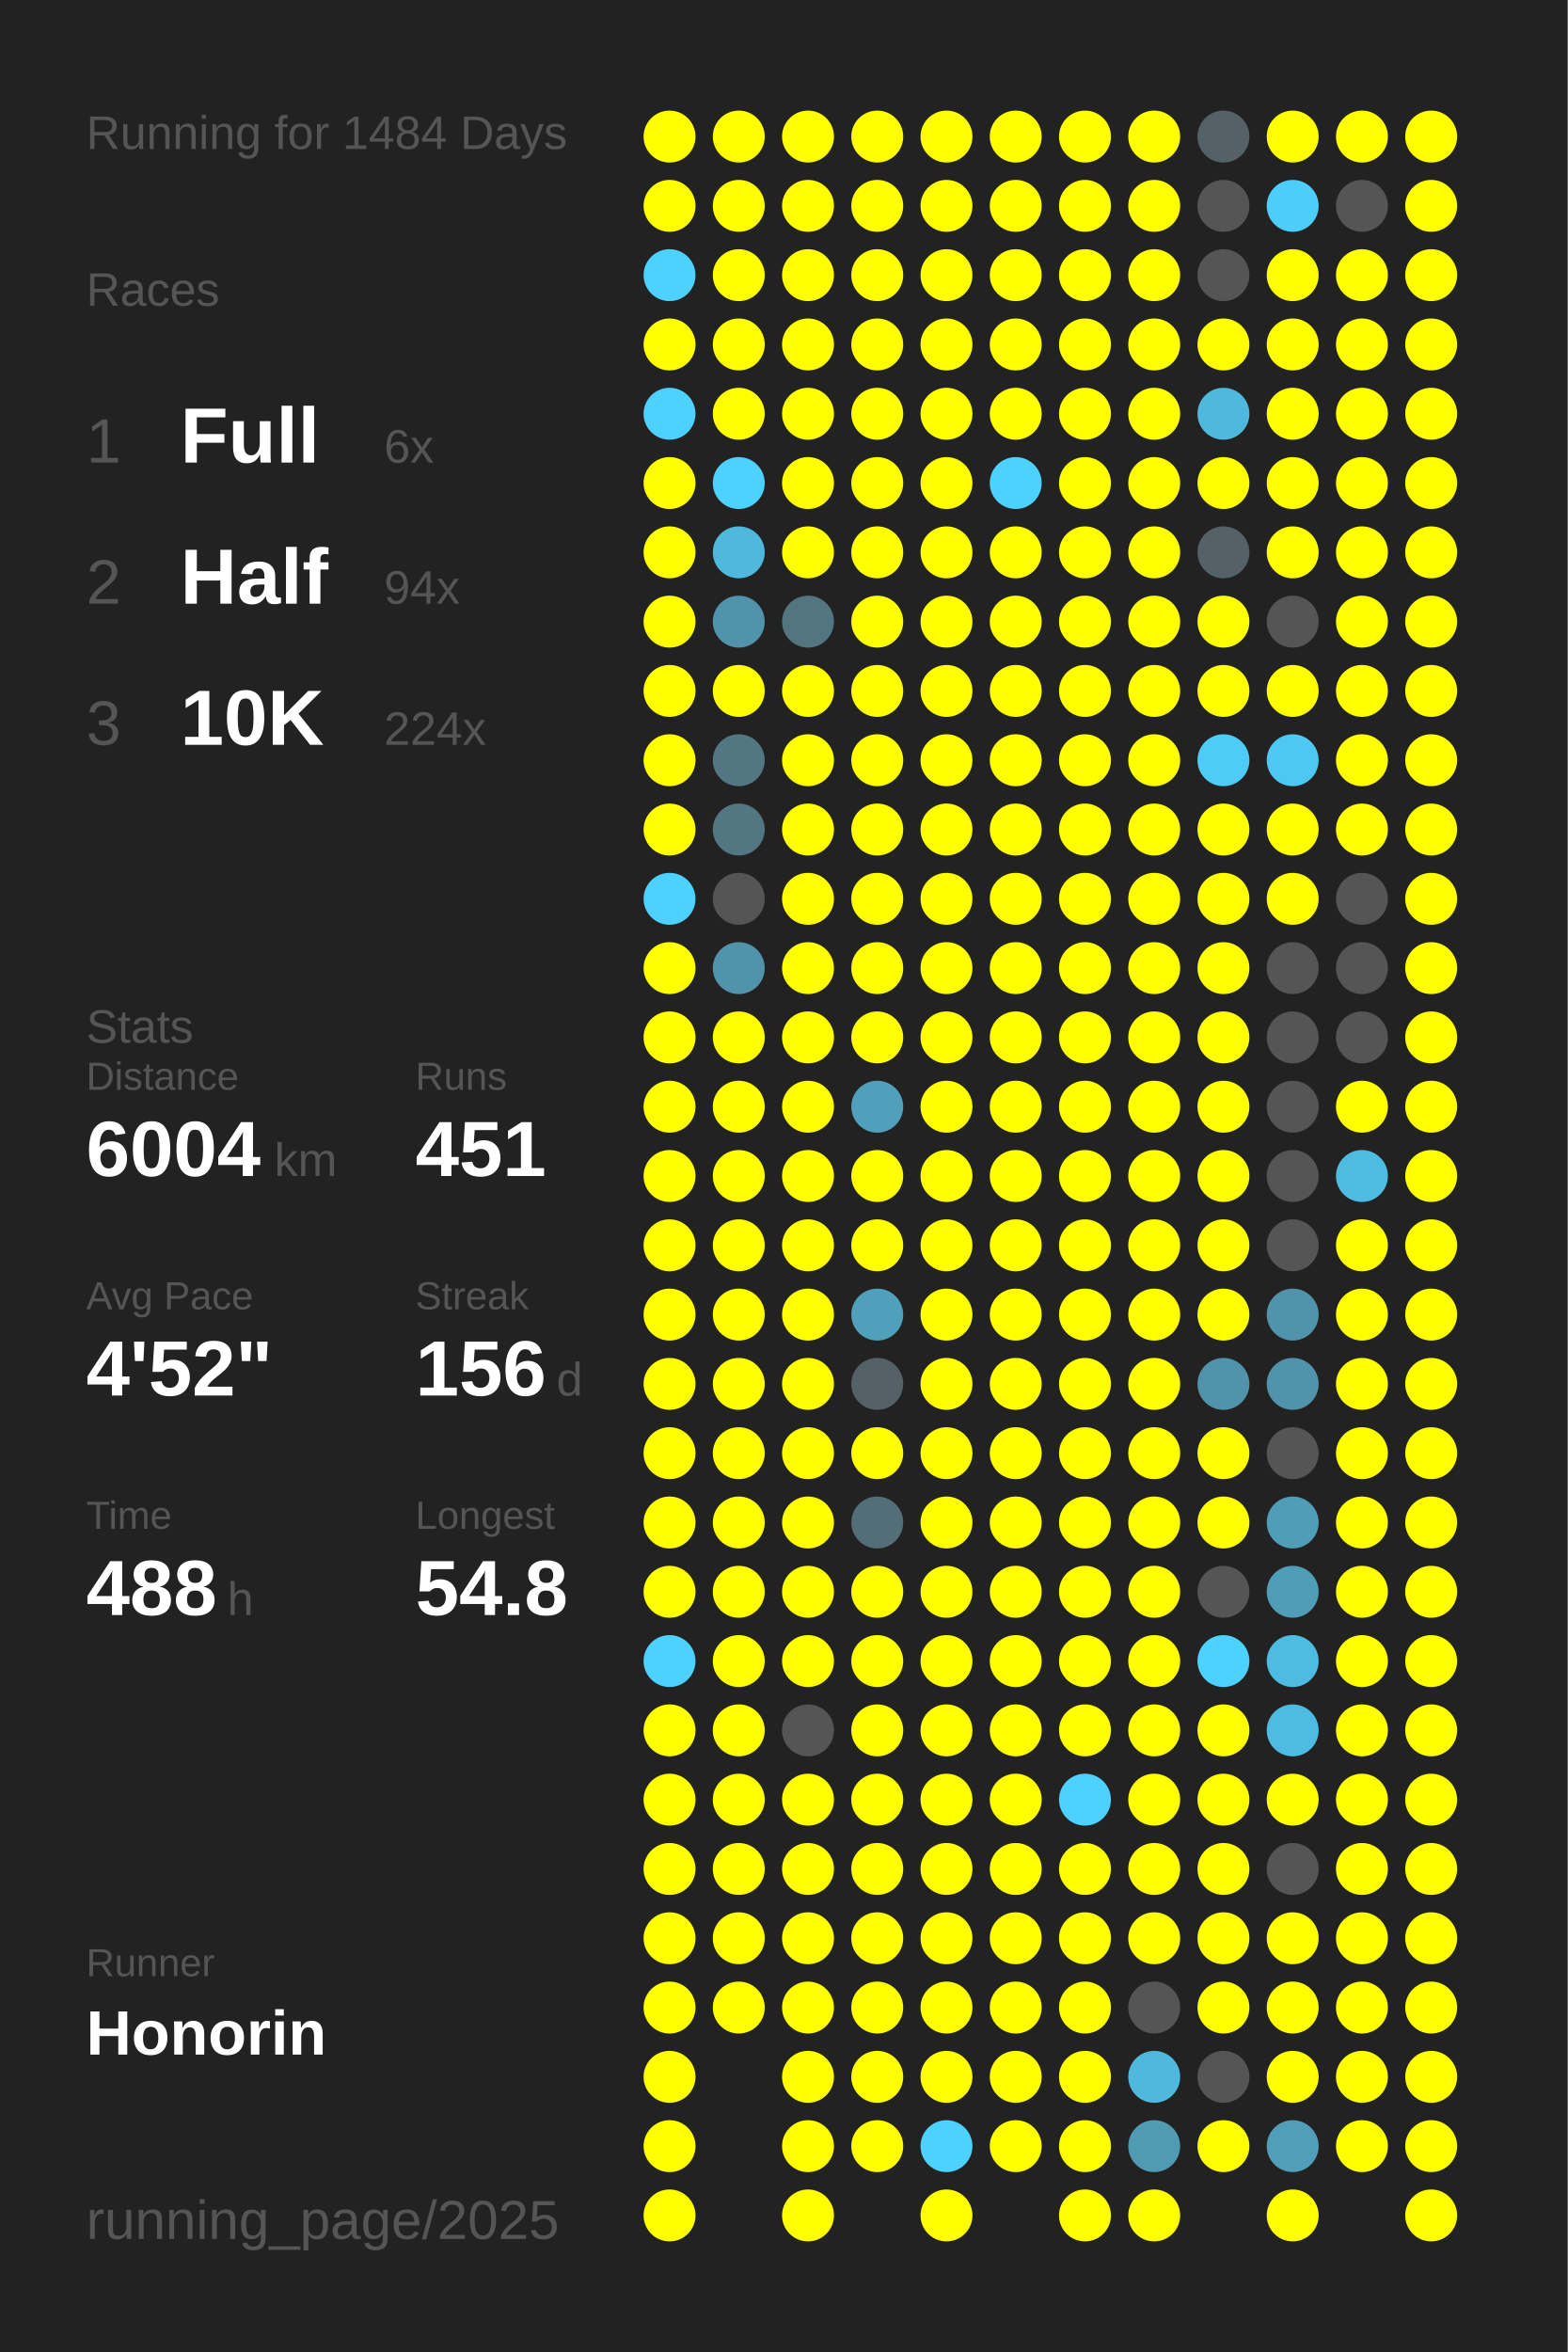
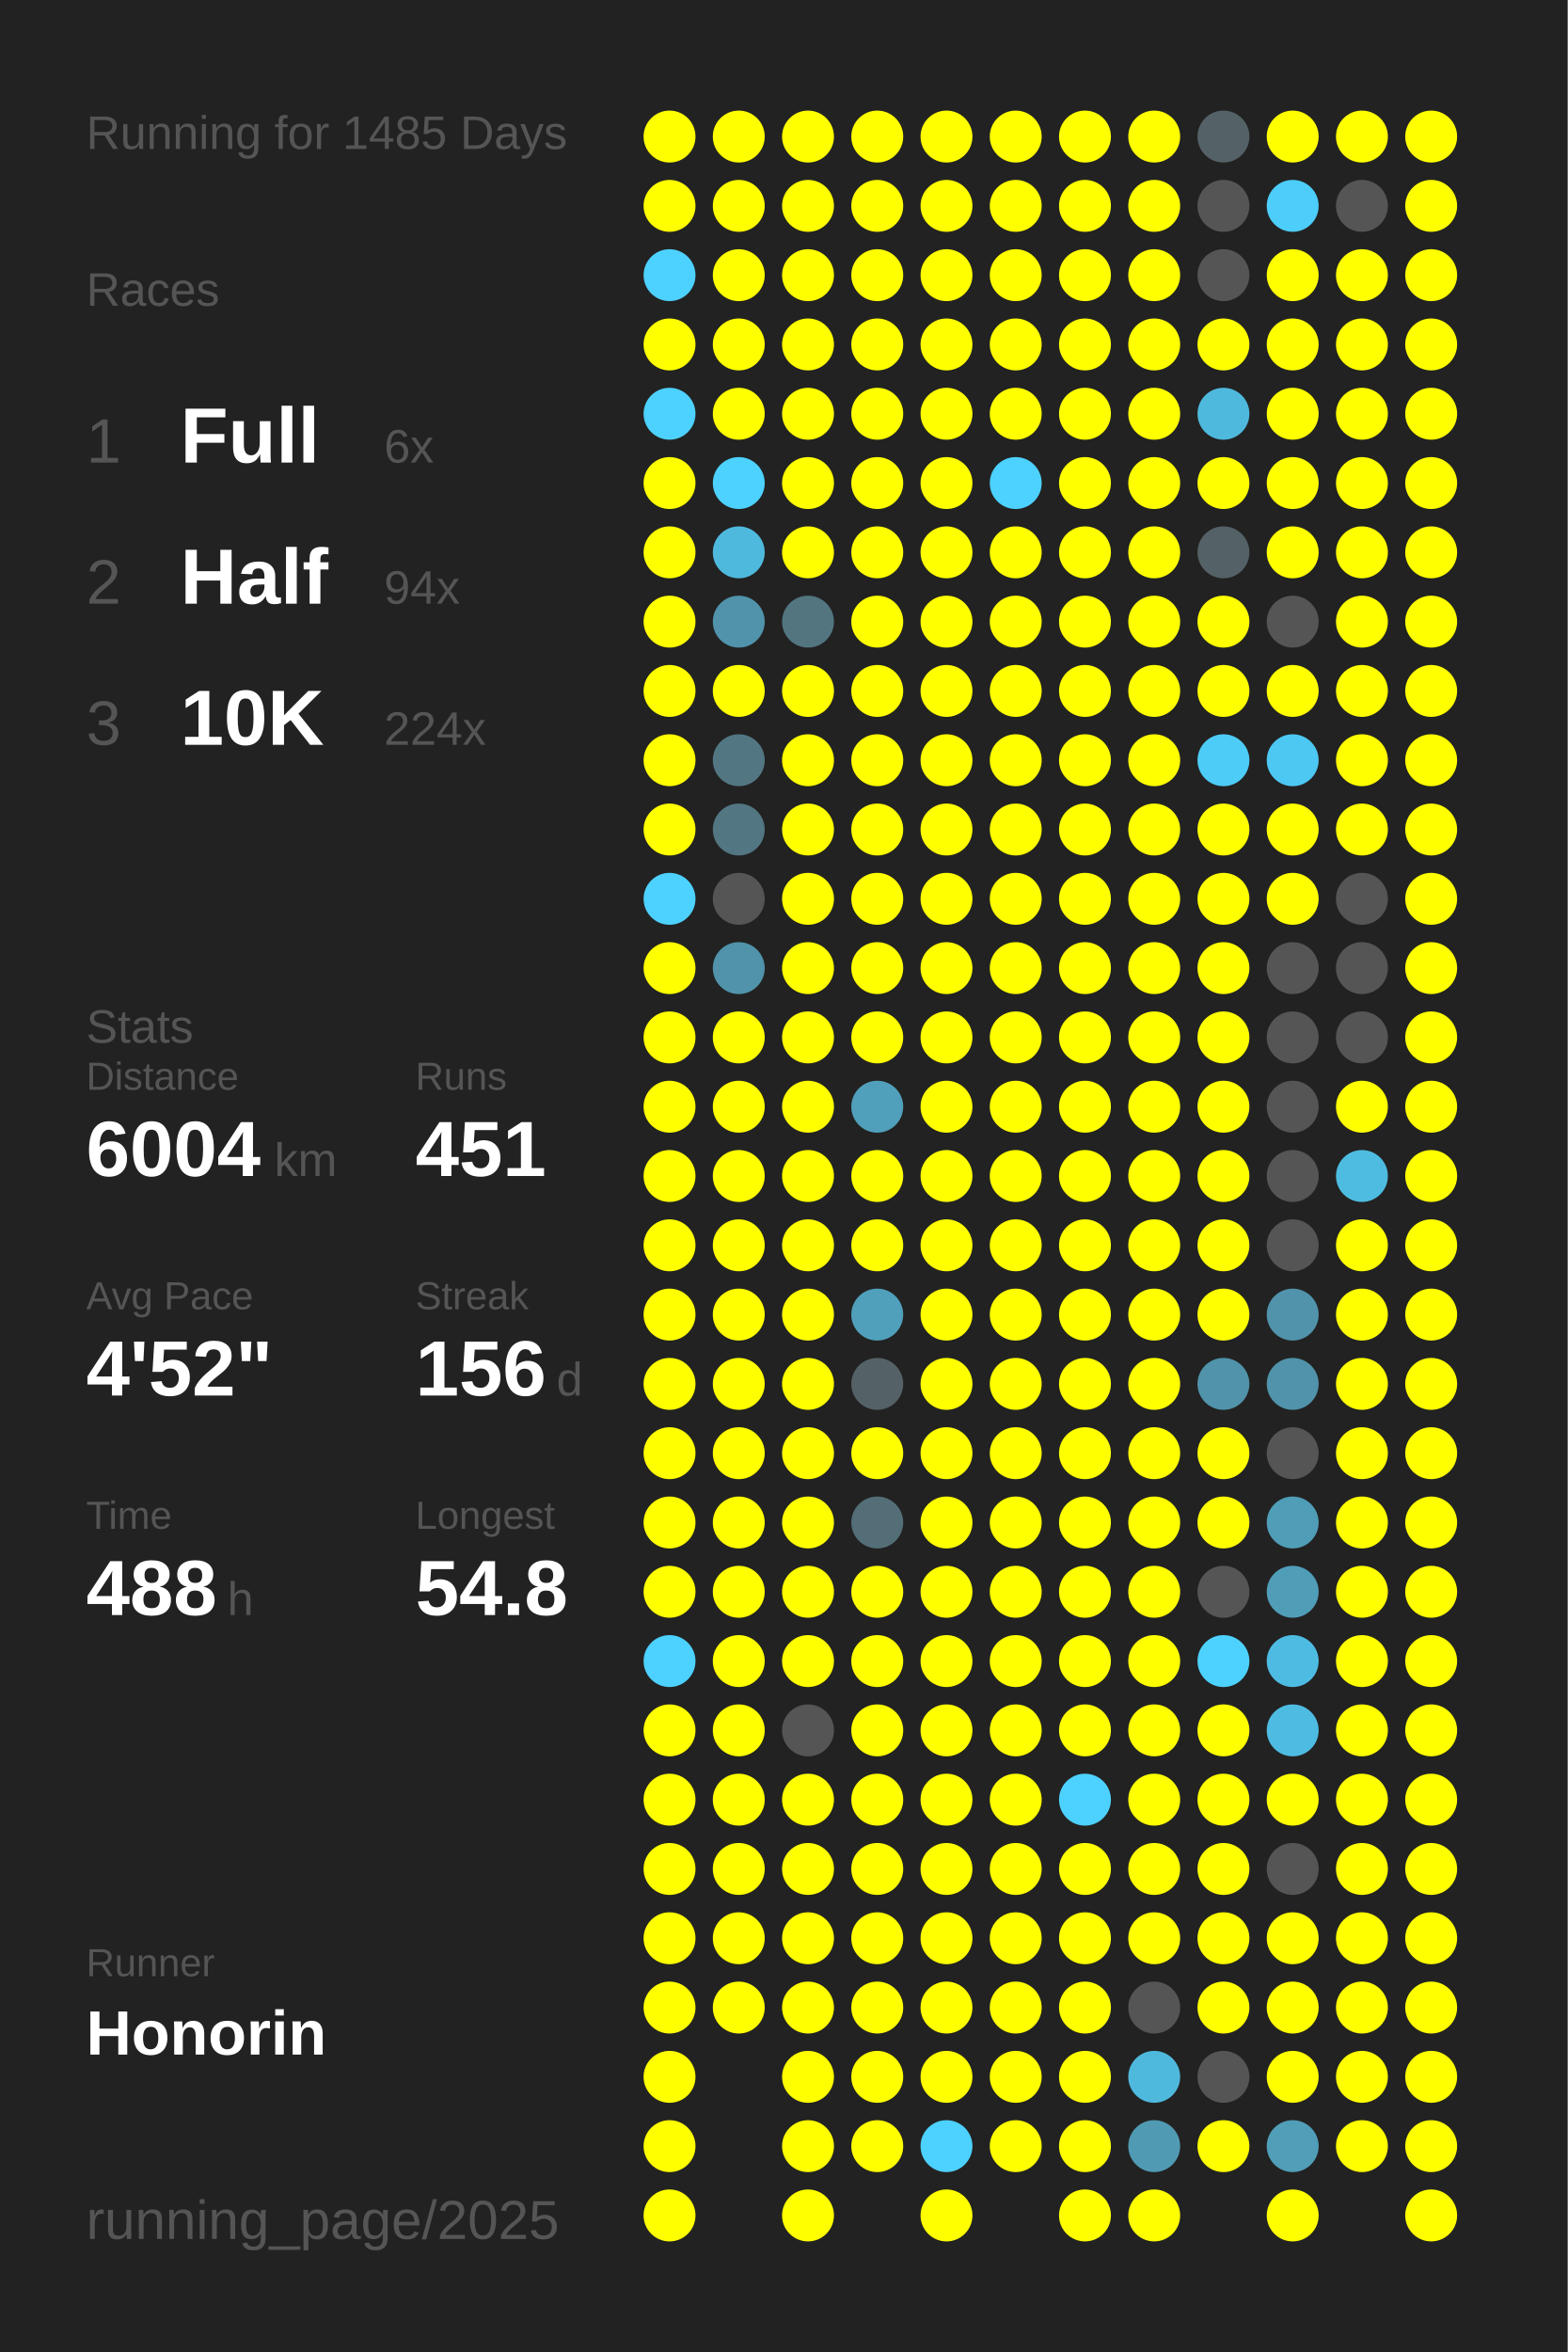
<svg xmlns="http://www.w3.org/2000/svg" baseProfile="full" height="300mm" version="1.1" viewBox="0,0,200,300" width="200mm">
  <defs />
  <rect fill="#222222" height="300" width="200" x="0" y="0" />
-   <text fill="#555555" style="font-size:6px; font-family:Arial;" x="11" y="19">Running for 1484 Days</text>
+   <text fill="#555555" style="font-size:6px; font-family:Arial;" x="11" y="19">Running for 1485 Days</text>
  <text fill="#555555" style="font-size:6px; font-family:Arial;" x="11" y="39">Races</text>
  <text fill="#555555" style="font-size:8px; font-family:Arial;" x="11" y="59">1</text>
  <text fill="#FFFFFF" style="font-size:10px; font-family:Arial; font-weight:bold;" x="23" y="59">Full</text>
  <text fill="#555555" style="font-size:6px; font-family:Arial;" x="49" y="59">6x</text>
  <text fill="#555555" style="font-size:8px; font-family:Arial;" x="11" y="77">2</text>
  <text fill="#FFFFFF" style="font-size:10px; font-family:Arial; font-weight:bold;" x="23" y="77">Half</text>
  <text fill="#555555" style="font-size:6px; font-family:Arial;" x="49" y="77">94x</text>
  <text fill="#555555" style="font-size:8px; font-family:Arial;" x="11" y="95">3</text>
  <text fill="#FFFFFF" style="font-size:10px; font-family:Arial; font-weight:bold;" x="23" y="95">10K</text>
  <text fill="#555555" style="font-size:6px; font-family:Arial;" x="49" y="95">224x</text>
  <text fill="#555555" style="font-size:6px; font-family:Arial;" x="11" y="133">Stats</text>
  <text fill="#555555" style="font-size:5px; font-family:Arial;" x="11" y="139">Distance</text>
  <text fill="#FFFFFF" style="font-size:10px; font-family:Arial; font-weight:bold;" x="11" y="150">6004</text>
  <text fill="#555555" style="font-size:6px; font-family:Arial;" x="35" y="150">km</text>
  <text fill="#555555" style="font-size:5px; font-family:Arial;" x="53" y="139">Runs</text>
  <text fill="#FFFFFF" style="font-size:10px; font-family:Arial; font-weight:bold;" x="53" y="150">451</text>
  <text fill="#555555" style="font-size:5px; font-family:Arial;" x="11" y="167">Avg Pace</text>
  <text fill="#FFFFFF" style="font-size:10px; font-family:Arial; font-weight:bold;" x="11" y="178">4'52"</text>
  <text fill="#555555" style="font-size:5px; font-family:Arial;" x="53" y="167">Streak</text>
  <text fill="#FFFFFF" style="font-size:10px; font-family:Arial; font-weight:bold;" x="53" y="178">156</text>
  <text fill="#555555" style="font-size:6px; font-family:Arial;" x="71" y="178">d</text>
  <text fill="#555555" style="font-size:5px; font-family:Arial;" x="11" y="195">Time</text>
  <text fill="#FFFFFF" style="font-size:10px; font-family:Arial; font-weight:bold;" x="11" y="206">488</text>
  <text fill="#555555" style="font-size:6px; font-family:Arial;" x="29" y="206">h</text>
  <text fill="#555555" style="font-size:5px; font-family:Arial;" x="53" y="195">Longest</text>
  <text fill="#FFFFFF" style="font-size:10px; font-family:Arial; font-weight:bold;" x="53" y="206">54.8</text>
  <text fill="#555555" style="font-size:5px; font-family:Arial;" x="11" y="252.065">Runner</text>
  <text fill="#FFFFFF" style="font-size:8px; font-family:Arial; font-weight:bold;" x="11" y="262.065">Honorin</text>
  <text fill="#555555" style="font-size:7px; font-family:Arial;" x="11" y="285.581">running_page/2025</text>
  <circle cx="85.417" cy="17.419" fill="#FFFF00" r="3.312" />
  <circle cx="85.417" cy="26.258" fill="#FFFF00" r="3.312" />
  <circle cx="85.417" cy="35.097" fill="#4dd1fe" r="3.312" />
  <circle cx="85.417" cy="43.935" fill="#FFFF00" r="3.312" />
  <circle cx="85.417" cy="52.774" fill="#4dd1fe" r="3.312" />
  <circle cx="85.417" cy="61.613" fill="#FFFF00" r="3.312" />
  <circle cx="85.417" cy="70.452" fill="#FFFF00" r="3.312" />
  <circle cx="85.417" cy="79.29" fill="#FFFF00" r="3.312" />
  <circle cx="85.417" cy="88.129" fill="#FFFF00" r="3.312" />
  <circle cx="85.417" cy="96.968" fill="#FFFF00" r="3.312" />
  <circle cx="85.417" cy="105.806" fill="#FFFF00" r="3.312" />
  <circle cx="85.417" cy="114.645" fill="#4dd1fe" r="3.312" />
  <circle cx="85.417" cy="123.484" fill="#FFFF00" r="3.312" />
  <circle cx="85.417" cy="132.323" fill="#FFFF00" r="3.312" />
  <circle cx="85.417" cy="141.161" fill="#FFFF00" r="3.312" />
  <circle cx="85.417" cy="150" fill="#FFFF00" r="3.312" />
  <circle cx="85.417" cy="158.839" fill="#FFFF00" r="3.312" />
  <circle cx="85.417" cy="167.677" fill="#FFFF00" r="3.312" />
  <circle cx="85.417" cy="176.516" fill="#FFFF00" r="3.312" />
  <circle cx="85.417" cy="185.355" fill="#FFFF00" r="3.312" />
  <circle cx="85.417" cy="194.194" fill="#FFFF00" r="3.312" />
  <circle cx="85.417" cy="203.032" fill="#FFFF00" r="3.312" />
  <circle cx="85.417" cy="211.871" fill="#4dd1fe" r="3.312" />
  <circle cx="85.417" cy="220.71" fill="#FFFF00" r="3.312" />
  <circle cx="85.417" cy="229.548" fill="#FFFF00" r="3.312" />
  <circle cx="85.417" cy="238.387" fill="#FFFF00" r="3.312" />
  <circle cx="85.417" cy="247.226" fill="#FFFF00" r="3.312" />
  <circle cx="85.417" cy="256.065" fill="#FFFF00" r="3.312" />
  <circle cx="85.417" cy="264.903" fill="#FFFF00" r="3.312" />
  <circle cx="85.417" cy="273.742" fill="#FFFF00" r="3.312" />
  <circle cx="85.417" cy="282.581" fill="#FFFF00" r="3.312" />
  <circle cx="94.25" cy="17.419" fill="#FFFF00" r="3.312" />
  <circle cx="94.25" cy="26.258" fill="#FFFF00" r="3.312" />
  <circle cx="94.25" cy="35.097" fill="#FFFF00" r="3.312" />
  <circle cx="94.25" cy="43.935" fill="#FFFF00" r="3.312" />
  <circle cx="94.25" cy="52.774" fill="#FFFF00" r="3.312" />
  <circle cx="94.25" cy="61.613" fill="#4dd1fe" r="3.312" />
  <circle cx="94.25" cy="70.452" fill="#4eb9dd" r="3.312" />
  <circle cx="94.25" cy="79.29" fill="#5093aa" r="3.312" />
  <circle cx="94.25" cy="88.129" fill="#FFFF00" r="3.312" />
  <circle cx="94.25" cy="96.968" fill="#527783" r="3.312" />
  <circle cx="94.25" cy="105.806" fill="#527682" r="3.312" />
  <circle cx="94.25" cy="114.645" fill="#555555" r="3.312" />
  <circle cx="94.25" cy="123.484" fill="#5093aa" r="3.312" />
  <circle cx="94.25" cy="132.323" fill="#FFFF00" r="3.312" />
  <circle cx="94.25" cy="141.161" fill="#FFFF00" r="3.312" />
  <circle cx="94.25" cy="150" fill="#FFFF00" r="3.312" />
  <circle cx="94.25" cy="158.839" fill="#FFFF00" r="3.312" />
  <circle cx="94.25" cy="167.677" fill="#FFFF00" r="3.312" />
  <circle cx="94.25" cy="176.516" fill="#FFFF00" r="3.312" />
  <circle cx="94.25" cy="185.355" fill="#FFFF00" r="3.312" />
  <circle cx="94.25" cy="194.194" fill="#FFFF00" r="3.312" />
  <circle cx="94.25" cy="203.032" fill="#FFFF00" r="3.312" />
  <circle cx="94.25" cy="211.871" fill="#FFFF00" r="3.312" />
  <circle cx="94.25" cy="220.71" fill="#FFFF00" r="3.312" />
  <circle cx="94.25" cy="229.548" fill="#FFFF00" r="3.312" />
  <circle cx="94.25" cy="238.387" fill="#FFFF00" r="3.312" />
  <circle cx="94.25" cy="247.226" fill="#FFFF00" r="3.312" />
  <circle cx="94.25" cy="256.065" fill="#FFFF00" r="3.312" />
  <circle cx="103.083" cy="17.419" fill="#FFFF00" r="3.312" />
  <circle cx="103.083" cy="26.258" fill="#FFFF00" r="3.312" />
  <circle cx="103.083" cy="35.097" fill="#FFFF00" r="3.312" />
  <circle cx="103.083" cy="43.935" fill="#FFFF00" r="3.312" />
  <circle cx="103.083" cy="52.774" fill="#FFFF00" r="3.312" />
  <circle cx="103.083" cy="61.613" fill="#FFFF00" r="3.312" />
  <circle cx="103.083" cy="70.452" fill="#FFFF00" r="3.312" />
  <circle cx="103.083" cy="79.29" fill="#527580" r="3.312" />
  <circle cx="103.083" cy="88.129" fill="#FFFF00" r="3.312" />
  <circle cx="103.083" cy="96.968" fill="#FFFF00" r="3.312" />
  <circle cx="103.083" cy="105.806" fill="#FFFF00" r="3.312" />
  <circle cx="103.083" cy="114.645" fill="#FFFF00" r="3.312" />
  <circle cx="103.083" cy="123.484" fill="#FFFF00" r="3.312" />
  <circle cx="103.083" cy="132.323" fill="#FFFF00" r="3.312" />
  <circle cx="103.083" cy="141.161" fill="#FFFF00" r="3.312" />
  <circle cx="103.083" cy="150" fill="#FFFF00" r="3.312" />
  <circle cx="103.083" cy="158.839" fill="#FFFF00" r="3.312" />
  <circle cx="103.083" cy="167.677" fill="#FFFF00" r="3.312" />
  <circle cx="103.083" cy="176.516" fill="#FFFF00" r="3.312" />
  <circle cx="103.083" cy="185.355" fill="#FFFF00" r="3.312" />
  <circle cx="103.083" cy="194.194" fill="#FFFF00" r="3.312" />
  <circle cx="103.083" cy="203.032" fill="#FFFF00" r="3.312" />
  <circle cx="103.083" cy="211.871" fill="#FFFF00" r="3.312" />
  <circle cx="103.083" cy="220.71" fill="#555555" r="3.312" />
  <circle cx="103.083" cy="229.548" fill="#FFFF00" r="3.312" />
  <circle cx="103.083" cy="238.387" fill="#FFFF00" r="3.312" />
  <circle cx="103.083" cy="247.226" fill="#FFFF00" r="3.312" />
  <circle cx="103.083" cy="256.065" fill="#FFFF00" r="3.312" />
  <circle cx="103.083" cy="264.903" fill="#FFFF00" r="3.312" />
  <circle cx="103.083" cy="273.742" fill="#FFFF00" r="3.312" />
  <circle cx="103.083" cy="282.581" fill="#FFFF00" r="3.312" />
  <circle cx="111.917" cy="17.419" fill="#FFFF00" r="3.312" />
  <circle cx="111.917" cy="26.258" fill="#FFFF00" r="3.312" />
  <circle cx="111.917" cy="35.097" fill="#FFFF00" r="3.312" />
  <circle cx="111.917" cy="43.935" fill="#FFFF00" r="3.312" />
  <circle cx="111.917" cy="52.774" fill="#FFFF00" r="3.312" />
  <circle cx="111.917" cy="61.613" fill="#FFFF00" r="3.312" />
  <circle cx="111.917" cy="70.452" fill="#FFFF00" r="3.312" />
  <circle cx="111.917" cy="79.29" fill="#FFFF00" r="3.312" />
  <circle cx="111.917" cy="88.129" fill="#FFFF00" r="3.312" />
  <circle cx="111.917" cy="96.968" fill="#FFFF00" r="3.312" />
  <circle cx="111.917" cy="105.806" fill="#FFFF00" r="3.312" />
  <circle cx="111.917" cy="114.645" fill="#FFFF00" r="3.312" />
  <circle cx="111.917" cy="123.484" fill="#FFFF00" r="3.312" />
  <circle cx="111.917" cy="132.323" fill="#FFFF00" r="3.312" />
  <circle cx="111.917" cy="141.161" fill="#50a0bb" r="3.312" />
  <circle cx="111.917" cy="150" fill="#FFFF00" r="3.312" />
  <circle cx="111.917" cy="158.839" fill="#FFFF00" r="3.312" />
  <circle cx="111.917" cy="167.677" fill="#50a0bb" r="3.312" />
  <circle cx="111.917" cy="176.516" fill="#546166" r="3.312" />
  <circle cx="111.917" cy="185.355" fill="#FFFF00" r="3.312" />
  <circle cx="111.917" cy="194.194" fill="#536e77" r="3.312" />
  <circle cx="111.917" cy="203.032" fill="#FFFF00" r="3.312" />
  <circle cx="111.917" cy="211.871" fill="#FFFF00" r="3.312" />
  <circle cx="111.917" cy="220.71" fill="#FFFF00" r="3.312" />
  <circle cx="111.917" cy="229.548" fill="#FFFF00" r="3.312" />
  <circle cx="111.917" cy="238.387" fill="#FFFF00" r="3.312" />
  <circle cx="111.917" cy="247.226" fill="#FFFF00" r="3.312" />
  <circle cx="111.917" cy="256.065" fill="#FFFF00" r="3.312" />
  <circle cx="111.917" cy="264.903" fill="#FFFF00" r="3.312" />
  <circle cx="111.917" cy="273.742" fill="#FFFF00" r="3.312" />
  <circle cx="120.75" cy="17.419" fill="#FFFF00" r="3.312" />
  <circle cx="120.75" cy="26.258" fill="#FFFF00" r="3.312" />
  <circle cx="120.75" cy="35.097" fill="#FFFF00" r="3.312" />
  <circle cx="120.75" cy="43.935" fill="#FFFF00" r="3.312" />
  <circle cx="120.75" cy="52.774" fill="#FFFF00" r="3.312" />
  <circle cx="120.75" cy="61.613" fill="#FFFF00" r="3.312" />
  <circle cx="120.75" cy="70.452" fill="#FFFF00" r="3.312" />
  <circle cx="120.75" cy="79.29" fill="#FFFF00" r="3.312" />
  <circle cx="120.75" cy="88.129" fill="#FFFF00" r="3.312" />
  <circle cx="120.75" cy="96.968" fill="#FFFF00" r="3.312" />
  <circle cx="120.75" cy="105.806" fill="#FFFF00" r="3.312" />
  <circle cx="120.75" cy="114.645" fill="#FFFF00" r="3.312" />
  <circle cx="120.75" cy="123.484" fill="#FFFF00" r="3.312" />
  <circle cx="120.75" cy="132.323" fill="#FFFF00" r="3.312" />
  <circle cx="120.75" cy="141.161" fill="#FFFF00" r="3.312" />
  <circle cx="120.75" cy="150" fill="#FFFF00" r="3.312" />
  <circle cx="120.75" cy="158.839" fill="#FFFF00" r="3.312" />
  <circle cx="120.75" cy="167.677" fill="#FFFF00" r="3.312" />
  <circle cx="120.75" cy="176.516" fill="#FFFF00" r="3.312" />
  <circle cx="120.75" cy="185.355" fill="#FFFF00" r="3.312" />
  <circle cx="120.75" cy="194.194" fill="#FFFF00" r="3.312" />
  <circle cx="120.75" cy="203.032" fill="#FFFF00" r="3.312" />
  <circle cx="120.75" cy="211.871" fill="#FFFF00" r="3.312" />
  <circle cx="120.75" cy="220.71" fill="#FFFF00" r="3.312" />
  <circle cx="120.75" cy="229.548" fill="#FFFF00" r="3.312" />
  <circle cx="120.75" cy="238.387" fill="#FFFF00" r="3.312" />
  <circle cx="120.75" cy="247.226" fill="#FFFF00" r="3.312" />
  <circle cx="120.75" cy="256.065" fill="#FFFF00" r="3.312" />
  <circle cx="120.75" cy="264.903" fill="#FFFF00" r="3.312" />
  <circle cx="120.75" cy="273.742" fill="#4dd1fe" r="3.312" />
  <circle cx="120.75" cy="282.581" fill="#FFFF00" r="3.312" />
  <circle cx="129.583" cy="17.419" fill="#FFFF00" r="3.312" />
  <circle cx="129.583" cy="26.258" fill="#FFFF00" r="3.312" />
  <circle cx="129.583" cy="35.097" fill="#FFFF00" r="3.312" />
  <circle cx="129.583" cy="43.935" fill="#FFFF00" r="3.312" />
  <circle cx="129.583" cy="52.774" fill="#FFFF00" r="3.312" />
  <circle cx="129.583" cy="61.613" fill="#4dd1fe" r="3.312" />
  <circle cx="129.583" cy="70.452" fill="#FFFF00" r="3.312" />
  <circle cx="129.583" cy="79.29" fill="#FFFF00" r="3.312" />
  <circle cx="129.583" cy="88.129" fill="#FFFF00" r="3.312" />
  <circle cx="129.583" cy="96.968" fill="#FFFF00" r="3.312" />
  <circle cx="129.583" cy="105.806" fill="#FFFF00" r="3.312" />
  <circle cx="129.583" cy="114.645" fill="#FFFF00" r="3.312" />
  <circle cx="129.583" cy="123.484" fill="#FFFF00" r="3.312" />
  <circle cx="129.583" cy="132.323" fill="#FFFF00" r="3.312" />
  <circle cx="129.583" cy="141.161" fill="#FFFF00" r="3.312" />
  <circle cx="129.583" cy="150" fill="#FFFF00" r="3.312" />
  <circle cx="129.583" cy="158.839" fill="#FFFF00" r="3.312" />
  <circle cx="129.583" cy="167.677" fill="#FFFF00" r="3.312" />
  <circle cx="129.583" cy="176.516" fill="#FFFF00" r="3.312" />
  <circle cx="129.583" cy="185.355" fill="#FFFF00" r="3.312" />
  <circle cx="129.583" cy="194.194" fill="#FFFF00" r="3.312" />
  <circle cx="129.583" cy="203.032" fill="#FFFF00" r="3.312" />
  <circle cx="129.583" cy="211.871" fill="#FFFF00" r="3.312" />
  <circle cx="129.583" cy="220.71" fill="#FFFF00" r="3.312" />
  <circle cx="129.583" cy="229.548" fill="#FFFF00" r="3.312" />
  <circle cx="129.583" cy="238.387" fill="#FFFF00" r="3.312" />
  <circle cx="129.583" cy="247.226" fill="#FFFF00" r="3.312" />
  <circle cx="129.583" cy="256.065" fill="#FFFF00" r="3.312" />
  <circle cx="129.583" cy="264.903" fill="#FFFF00" r="3.312" />
  <circle cx="129.583" cy="273.742" fill="#FFFF00" r="3.312" />
  <circle cx="138.417" cy="17.419" fill="#FFFF00" r="3.312" />
  <circle cx="138.417" cy="26.258" fill="#FFFF00" r="3.312" />
  <circle cx="138.417" cy="35.097" fill="#FFFF00" r="3.312" />
  <circle cx="138.417" cy="43.935" fill="#FFFF00" r="3.312" />
  <circle cx="138.417" cy="52.774" fill="#FFFF00" r="3.312" />
  <circle cx="138.417" cy="61.613" fill="#FFFF00" r="3.312" />
  <circle cx="138.417" cy="70.452" fill="#FFFF00" r="3.312" />
  <circle cx="138.417" cy="79.29" fill="#FFFF00" r="3.312" />
  <circle cx="138.417" cy="88.129" fill="#FFFF00" r="3.312" />
  <circle cx="138.417" cy="96.968" fill="#FFFF00" r="3.312" />
  <circle cx="138.417" cy="105.806" fill="#FFFF00" r="3.312" />
  <circle cx="138.417" cy="114.645" fill="#FFFF00" r="3.312" />
  <circle cx="138.417" cy="123.484" fill="#FFFF00" r="3.312" />
  <circle cx="138.417" cy="132.323" fill="#FFFF00" r="3.312" />
  <circle cx="138.417" cy="141.161" fill="#FFFF00" r="3.312" />
  <circle cx="138.417" cy="150" fill="#FFFF00" r="3.312" />
  <circle cx="138.417" cy="158.839" fill="#FFFF00" r="3.312" />
  <circle cx="138.417" cy="167.677" fill="#FFFF00" r="3.312" />
  <circle cx="138.417" cy="176.516" fill="#FFFF00" r="3.312" />
  <circle cx="138.417" cy="185.355" fill="#FFFF00" r="3.312" />
  <circle cx="138.417" cy="194.194" fill="#FFFF00" r="3.312" />
  <circle cx="138.417" cy="203.032" fill="#FFFF00" r="3.312" />
  <circle cx="138.417" cy="211.871" fill="#FFFF00" r="3.312" />
  <circle cx="138.417" cy="220.71" fill="#FFFF00" r="3.312" />
  <circle cx="138.417" cy="229.548" fill="#4dd1fe" r="3.312" />
  <circle cx="138.417" cy="238.387" fill="#FFFF00" r="3.312" />
  <circle cx="138.417" cy="247.226" fill="#FFFF00" r="3.312" />
  <circle cx="138.417" cy="256.065" fill="#FFFF00" r="3.312" />
  <circle cx="138.417" cy="264.903" fill="#FFFF00" r="3.312" />
  <circle cx="138.417" cy="273.742" fill="#FFFF00" r="3.312" />
  <circle cx="138.417" cy="282.581" fill="#FFFF00" r="3.312" />
  <circle cx="147.25" cy="17.419" fill="#FFFF00" r="3.312" />
  <circle cx="147.25" cy="26.258" fill="#FFFF00" r="3.312" />
  <circle cx="147.25" cy="35.097" fill="#FFFF00" r="3.312" />
  <circle cx="147.25" cy="43.935" fill="#FFFF00" r="3.312" />
  <circle cx="147.25" cy="52.774" fill="#FFFF00" r="3.312" />
  <circle cx="147.25" cy="61.613" fill="#FFFF00" r="3.312" />
  <circle cx="147.25" cy="70.452" fill="#FFFF00" r="3.312" />
  <circle cx="147.25" cy="79.29" fill="#FFFF00" r="3.312" />
  <circle cx="147.25" cy="88.129" fill="#FFFF00" r="3.312" />
  <circle cx="147.25" cy="96.968" fill="#FFFF00" r="3.312" />
  <circle cx="147.25" cy="105.806" fill="#FFFF00" r="3.312" />
  <circle cx="147.25" cy="114.645" fill="#FFFF00" r="3.312" />
  <circle cx="147.25" cy="123.484" fill="#FFFF00" r="3.312" />
  <circle cx="147.25" cy="132.323" fill="#FFFF00" r="3.312" />
  <circle cx="147.25" cy="141.161" fill="#FFFF00" r="3.312" />
  <circle cx="147.25" cy="150" fill="#FFFF00" r="3.312" />
  <circle cx="147.25" cy="158.839" fill="#FFFF00" r="3.312" />
  <circle cx="147.25" cy="167.677" fill="#FFFF00" r="3.312" />
  <circle cx="147.25" cy="176.516" fill="#FFFF00" r="3.312" />
  <circle cx="147.25" cy="185.355" fill="#FFFF00" r="3.312" />
  <circle cx="147.25" cy="194.194" fill="#FFFF00" r="3.312" />
  <circle cx="147.25" cy="203.032" fill="#FFFF00" r="3.312" />
  <circle cx="147.25" cy="211.871" fill="#FFFF00" r="3.312" />
  <circle cx="147.25" cy="220.71" fill="#FFFF00" r="3.312" />
  <circle cx="147.25" cy="229.548" fill="#FFFF00" r="3.312" />
  <circle cx="147.25" cy="238.387" fill="#FFFF00" r="3.312" />
  <circle cx="147.25" cy="247.226" fill="#FFFF00" r="3.312" />
  <circle cx="147.25" cy="256.065" fill="#555555" r="3.312" />
  <circle cx="147.25" cy="264.903" fill="#4eb9dd" r="3.312" />
  <circle cx="147.25" cy="273.742" fill="#509ab3" r="3.312" />
  <circle cx="147.25" cy="282.581" fill="#FFFF00" r="3.312" />
  <circle cx="156.083" cy="17.419" fill="#546267" r="3.312" />
  <circle cx="156.083" cy="26.258" fill="#555555" r="3.312" />
  <circle cx="156.083" cy="35.097" fill="#555555" r="3.312" />
  <circle cx="156.083" cy="43.935" fill="#FFFF00" r="3.312" />
  <circle cx="156.083" cy="52.774" fill="#4eb9dd" r="3.312" />
  <circle cx="156.083" cy="61.613" fill="#FFFF00" r="3.312" />
  <circle cx="156.083" cy="70.452" fill="#546166" r="3.312" />
  <circle cx="156.083" cy="79.29" fill="#FFFF00" r="3.312" />
  <circle cx="156.083" cy="88.129" fill="#FFFF00" r="3.312" />
  <circle cx="156.083" cy="96.968" fill="#4dccf7" r="3.312" />
  <circle cx="156.083" cy="105.806" fill="#FFFF00" r="3.312" />
  <circle cx="156.083" cy="114.645" fill="#FFFF00" r="3.312" />
  <circle cx="156.083" cy="123.484" fill="#FFFF00" r="3.312" />
  <circle cx="156.083" cy="132.323" fill="#FFFF00" r="3.312" />
  <circle cx="156.083" cy="141.161" fill="#FFFF00" r="3.312" />
  <circle cx="156.083" cy="150" fill="#FFFF00" r="3.312" />
  <circle cx="156.083" cy="158.839" fill="#FFFF00" r="3.312" />
  <circle cx="156.083" cy="167.677" fill="#FFFF00" r="3.312" />
  <circle cx="156.083" cy="176.516" fill="#5093aa" r="3.312" />
  <circle cx="156.083" cy="185.355" fill="#FFFF00" r="3.312" />
  <circle cx="156.083" cy="194.194" fill="#FFFF00" r="3.312" />
  <circle cx="156.083" cy="203.032" fill="#555555" r="3.312" />
  <circle cx="156.083" cy="211.871" fill="#4dd1fe" r="3.312" />
  <circle cx="156.083" cy="220.71" fill="#FFFF00" r="3.312" />
  <circle cx="156.083" cy="229.548" fill="#FFFF00" r="3.312" />
  <circle cx="156.083" cy="238.387" fill="#FFFF00" r="3.312" />
  <circle cx="156.083" cy="247.226" fill="#FFFF00" r="3.312" />
  <circle cx="156.083" cy="256.065" fill="#FFFF00" r="3.312" />
  <circle cx="156.083" cy="264.903" fill="#555555" r="3.312" />
  <circle cx="156.083" cy="273.742" fill="#FFFF00" r="3.312" />
  <circle cx="164.917" cy="17.419" fill="#FFFF00" r="3.312" />
  <circle cx="164.917" cy="26.258" fill="#4dcdf9" r="3.312" />
  <circle cx="164.917" cy="35.097" fill="#FFFF00" r="3.312" />
  <circle cx="164.917" cy="43.935" fill="#FFFF00" r="3.312" />
  <circle cx="164.917" cy="52.774" fill="#FFFF00" r="3.312" />
  <circle cx="164.917" cy="61.613" fill="#FFFF00" r="3.312" />
  <circle cx="164.917" cy="70.452" fill="#FFFF00" r="3.312" />
  <circle cx="164.917" cy="79.29" fill="#555555" r="3.312" />
  <circle cx="164.917" cy="88.129" fill="#FFFF00" r="3.312" />
  <circle cx="164.917" cy="96.968" fill="#4dc8f2" r="3.312" />
  <circle cx="164.917" cy="105.806" fill="#FFFF00" r="3.312" />
  <circle cx="164.917" cy="114.645" fill="#FFFF00" r="3.312" />
  <circle cx="164.917" cy="123.484" fill="#555555" r="3.312" />
  <circle cx="164.917" cy="132.323" fill="#555555" r="3.312" />
  <circle cx="164.917" cy="141.161" fill="#555555" r="3.312" />
  <circle cx="164.917" cy="150" fill="#555555" r="3.312" />
  <circle cx="164.917" cy="158.839" fill="#555555" r="3.312" />
  <circle cx="164.917" cy="167.677" fill="#5093aa" r="3.312" />
  <circle cx="164.917" cy="176.516" fill="#5093aa" r="3.312" />
  <circle cx="164.917" cy="185.355" fill="#555555" r="3.312" />
  <circle cx="164.917" cy="194.194" fill="#509db7" r="3.312" />
  <circle cx="164.917" cy="203.032" fill="#509db8" r="3.312" />
  <circle cx="164.917" cy="211.871" fill="#4ebce2" r="3.312" />
  <circle cx="164.917" cy="220.71" fill="#4ebce2" r="3.312" />
  <circle cx="164.917" cy="229.548" fill="#FFFF00" r="3.312" />
  <circle cx="164.917" cy="238.387" fill="#555555" r="3.312" />
  <circle cx="164.917" cy="247.226" fill="#FFFF00" r="3.312" />
  <circle cx="164.917" cy="256.065" fill="#FFFF00" r="3.312" />
  <circle cx="164.917" cy="264.903" fill="#FFFF00" r="3.312" />
  <circle cx="164.917" cy="273.742" fill="#509eb8" r="3.312" />
  <circle cx="164.917" cy="282.581" fill="#FFFF00" r="3.312" />
  <circle cx="173.75" cy="17.419" fill="#FFFF00" r="3.312" />
  <circle cx="173.75" cy="26.258" fill="#555555" r="3.312" />
  <circle cx="173.75" cy="35.097" fill="#FFFF00" r="3.312" />
  <circle cx="173.75" cy="43.935" fill="#FFFF00" r="3.312" />
  <circle cx="173.75" cy="52.774" fill="#FFFF00" r="3.312" />
  <circle cx="173.75" cy="61.613" fill="#FFFF00" r="3.312" />
  <circle cx="173.75" cy="70.452" fill="#FFFF00" r="3.312" />
  <circle cx="173.75" cy="79.29" fill="#FFFF00" r="3.312" />
  <circle cx="173.75" cy="88.129" fill="#FFFF00" r="3.312" />
  <circle cx="173.75" cy="96.968" fill="#FFFF00" r="3.312" />
  <circle cx="173.75" cy="105.806" fill="#FFFF00" r="3.312" />
  <circle cx="173.75" cy="114.645" fill="#555555" r="3.312" />
  <circle cx="173.75" cy="123.484" fill="#555555" r="3.312" />
  <circle cx="173.75" cy="132.323" fill="#555555" r="3.312" />
  <circle cx="173.75" cy="141.161" fill="#FFFF00" r="3.312" />
  <circle cx="173.75" cy="150" fill="#4ebce1" r="3.312" />
  <circle cx="173.75" cy="158.839" fill="#FFFF00" r="3.312" />
  <circle cx="173.75" cy="167.677" fill="#FFFF00" r="3.312" />
  <circle cx="173.75" cy="176.516" fill="#FFFF00" r="3.312" />
  <circle cx="173.75" cy="185.355" fill="#FFFF00" r="3.312" />
  <circle cx="173.75" cy="194.194" fill="#FFFF00" r="3.312" />
  <circle cx="173.75" cy="203.032" fill="#FFFF00" r="3.312" />
  <circle cx="173.75" cy="211.871" fill="#FFFF00" r="3.312" />
  <circle cx="173.75" cy="220.71" fill="#FFFF00" r="3.312" />
  <circle cx="173.75" cy="229.548" fill="#FFFF00" r="3.312" />
  <circle cx="173.75" cy="238.387" fill="#FFFF00" r="3.312" />
  <circle cx="173.75" cy="247.226" fill="#FFFF00" r="3.312" />
  <circle cx="173.75" cy="256.065" fill="#FFFF00" r="3.312" />
  <circle cx="173.75" cy="264.903" fill="#FFFF00" r="3.312" />
  <circle cx="173.75" cy="273.742" fill="#FFFF00" r="3.312" />
  <circle cx="182.583" cy="17.419" fill="#FFFF00" r="3.312" />
  <circle cx="182.583" cy="26.258" fill="#FFFF00" r="3.312" />
  <circle cx="182.583" cy="35.097" fill="#FFFF00" r="3.312" />
  <circle cx="182.583" cy="43.935" fill="#FFFF00" r="3.312" />
  <circle cx="182.583" cy="52.774" fill="#FFFF00" r="3.312" />
  <circle cx="182.583" cy="61.613" fill="#FFFF00" r="3.312" />
  <circle cx="182.583" cy="70.452" fill="#FFFF00" r="3.312" />
  <circle cx="182.583" cy="79.29" fill="#FFFF00" r="3.312" />
  <circle cx="182.583" cy="88.129" fill="#FFFF00" r="3.312" />
  <circle cx="182.583" cy="96.968" fill="#FFFF00" r="3.312" />
  <circle cx="182.583" cy="105.806" fill="#FFFF00" r="3.312" />
  <circle cx="182.583" cy="114.645" fill="#FFFF00" r="3.312" />
  <circle cx="182.583" cy="123.484" fill="#FFFF00" r="3.312" />
  <circle cx="182.583" cy="132.323" fill="#FFFF00" r="3.312" />
  <circle cx="182.583" cy="141.161" fill="#FFFF00" r="3.312" />
  <circle cx="182.583" cy="150" fill="#FFFF00" r="3.312" />
  <circle cx="182.583" cy="158.839" fill="#FFFF00" r="3.312" />
  <circle cx="182.583" cy="167.677" fill="#FFFF00" r="3.312" />
  <circle cx="182.583" cy="176.516" fill="#FFFF00" r="3.312" />
  <circle cx="182.583" cy="185.355" fill="#FFFF00" r="3.312" />
  <circle cx="182.583" cy="194.194" fill="#FFFF00" r="3.312" />
  <circle cx="182.583" cy="203.032" fill="#FFFF00" r="3.312" />
  <circle cx="182.583" cy="211.871" fill="#FFFF00" r="3.312" />
  <circle cx="182.583" cy="220.71" fill="#FFFF00" r="3.312" />
  <circle cx="182.583" cy="229.548" fill="#FFFF00" r="3.312" />
  <circle cx="182.583" cy="238.387" fill="#FFFF00" r="3.312" />
  <circle cx="182.583" cy="247.226" fill="#FFFF00" r="3.312" />
  <circle cx="182.583" cy="256.065" fill="#FFFF00" r="3.312" />
  <circle cx="182.583" cy="264.903" fill="#FFFF00" r="3.312" />
  <circle cx="182.583" cy="273.742" fill="#FFFF00" r="3.312" />
  <circle cx="182.583" cy="282.581" fill="#FFFF00" r="3.312" />
</svg>
